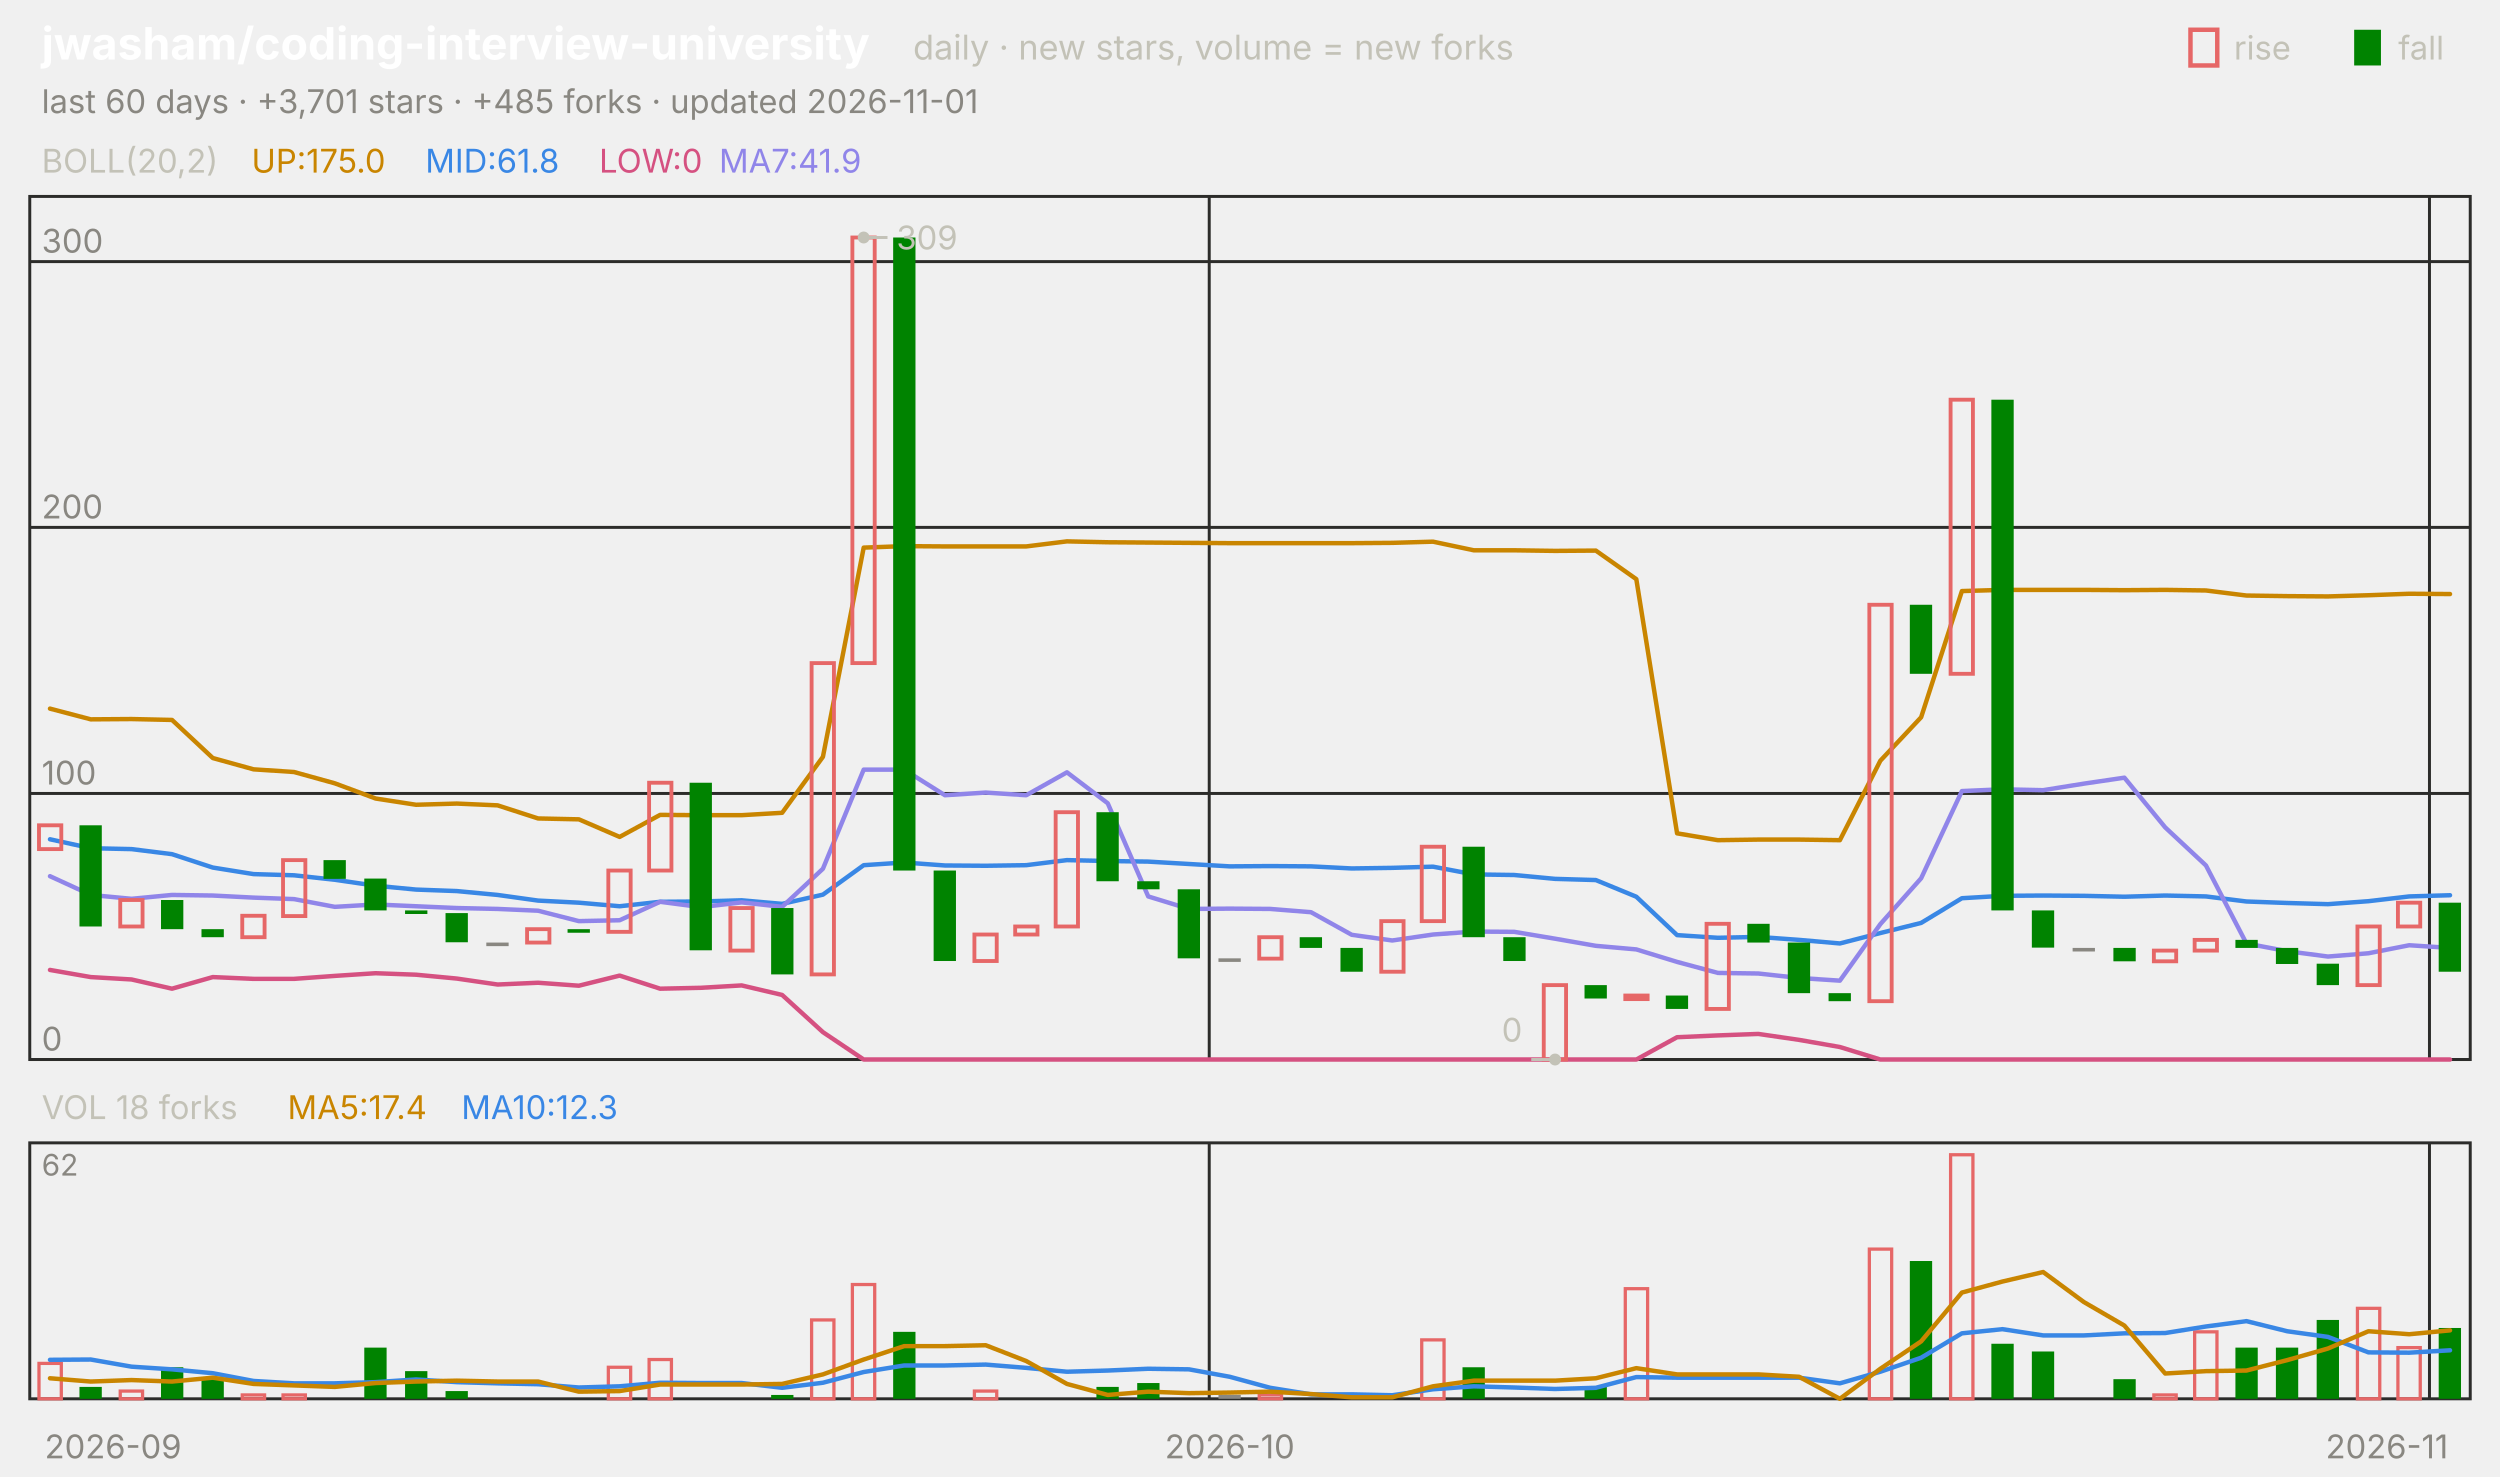
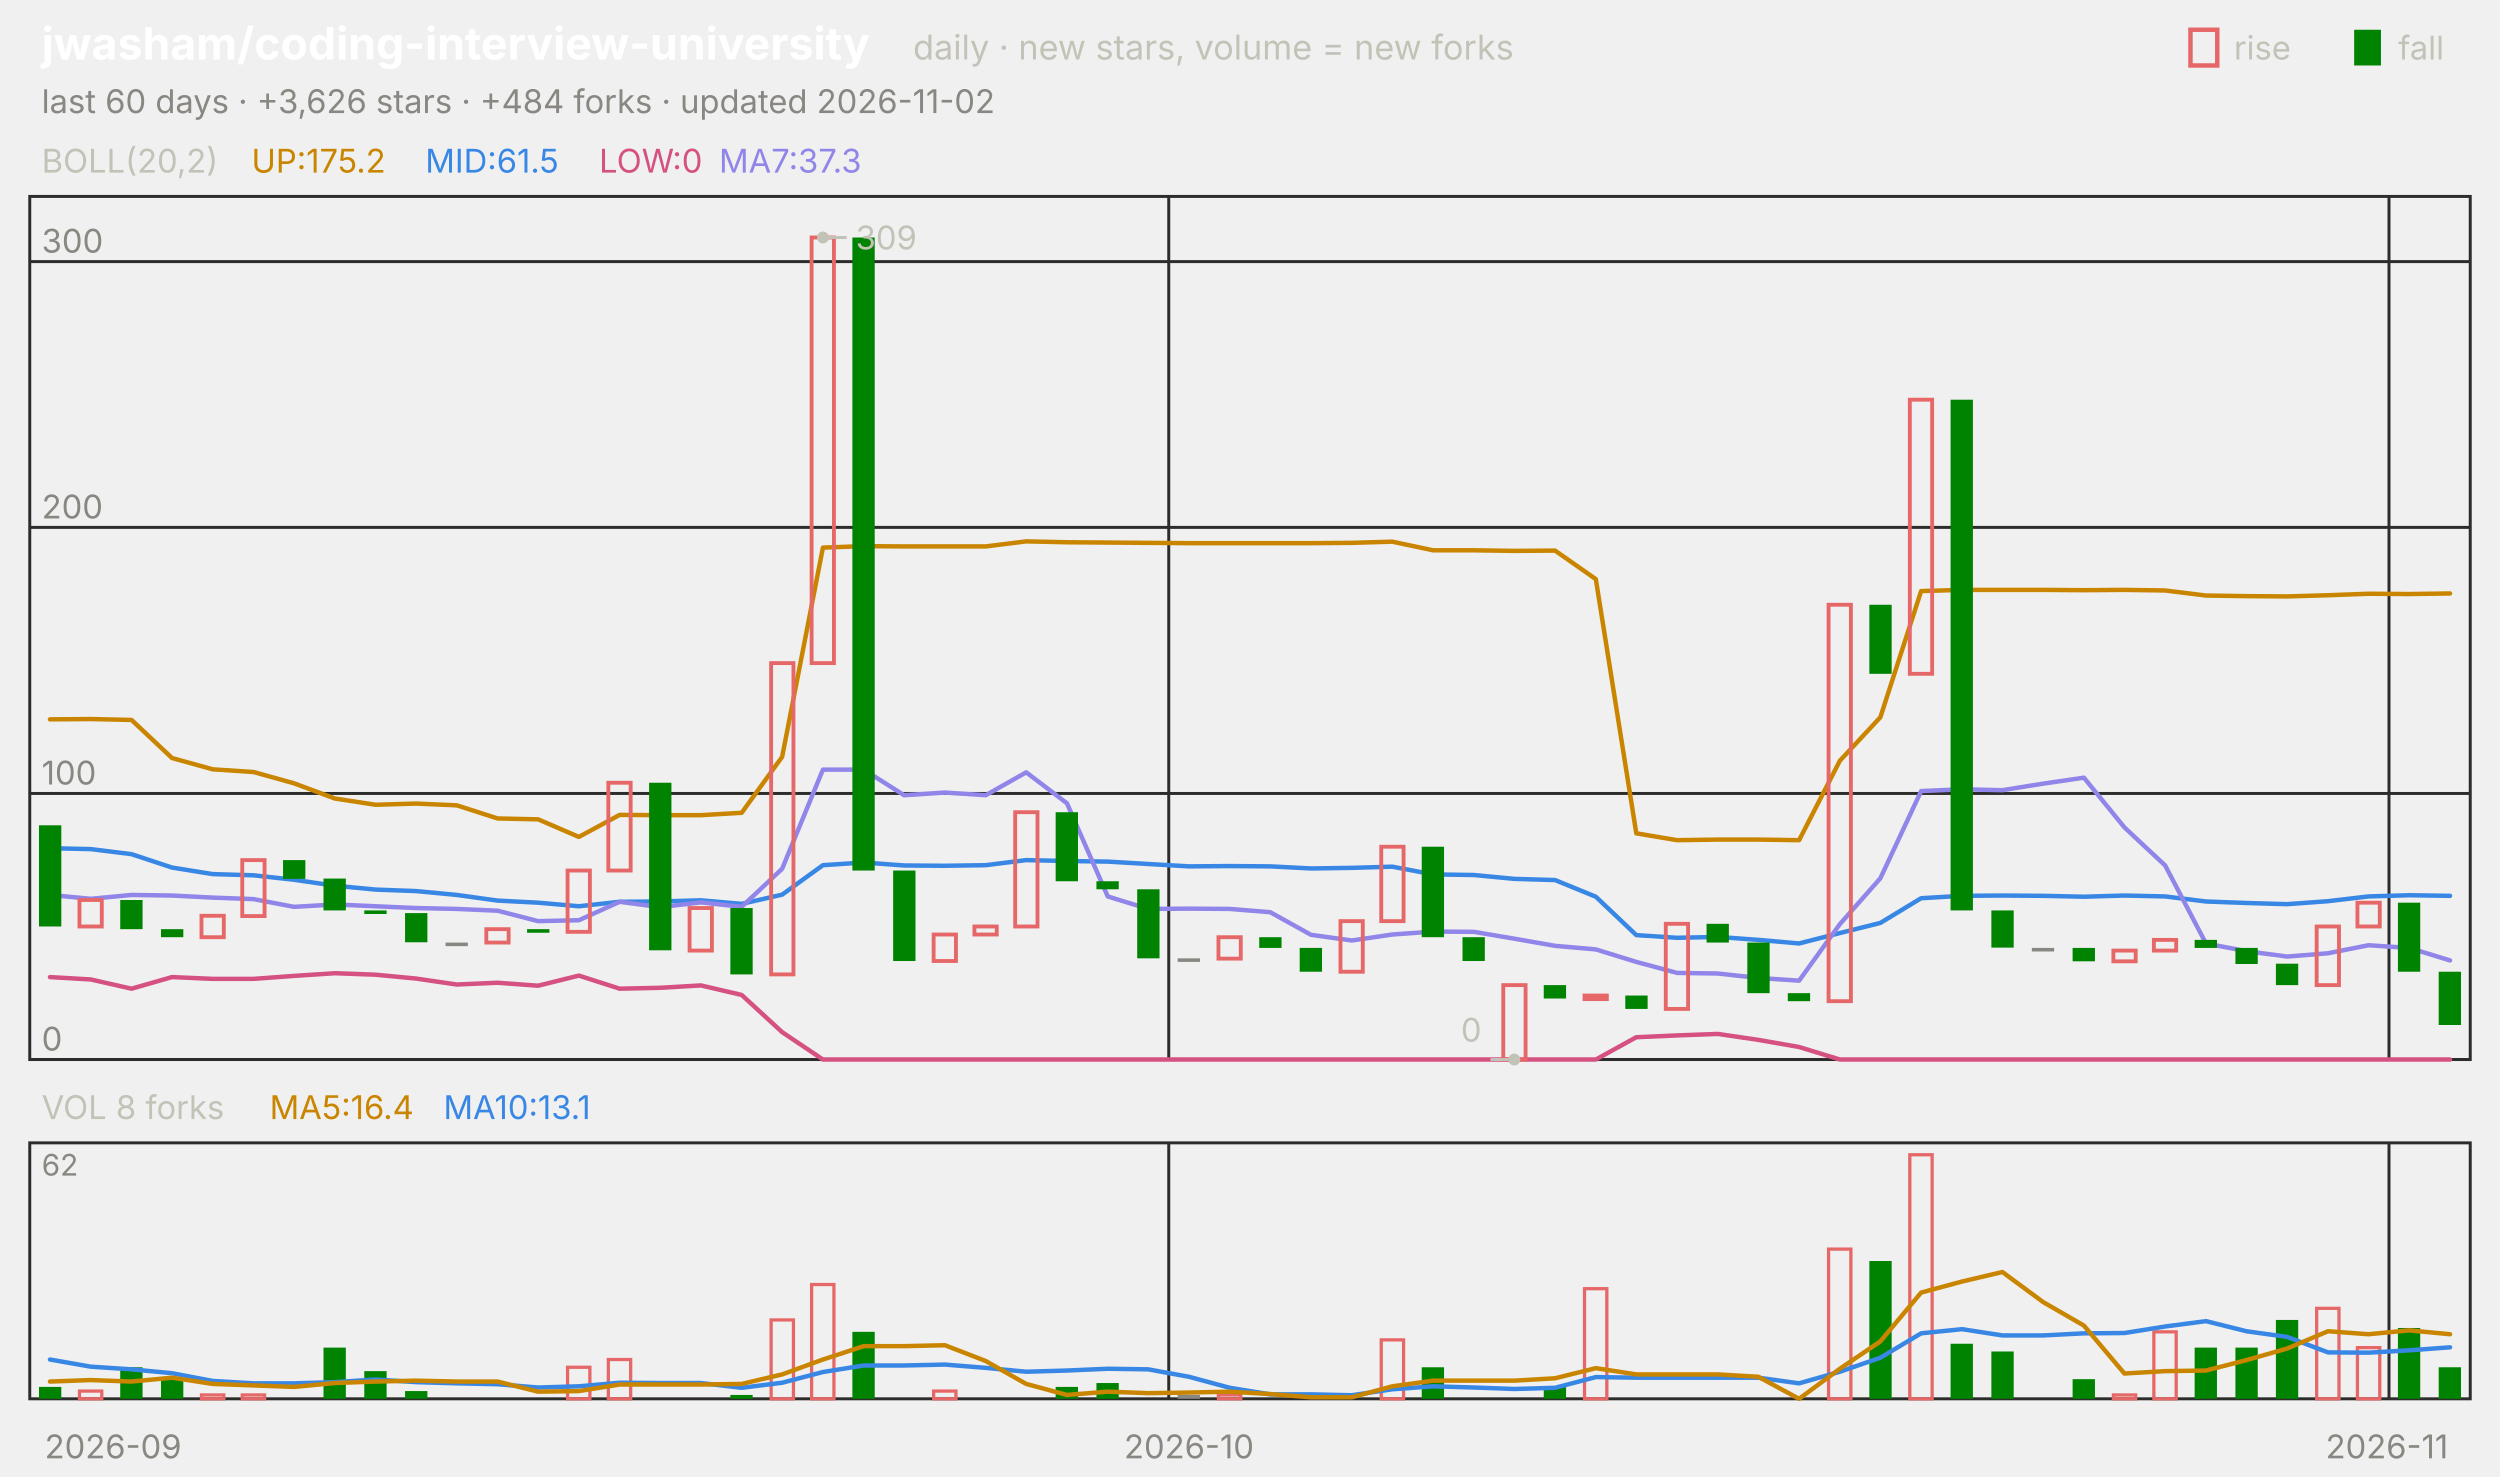
<svg xmlns="http://www.w3.org/2000/svg" viewBox="0 0 840 496" width="840" height="496" font-family="-apple-system,'Segoe UI',system-ui,sans-serif" role="img" aria-label="jwasham/coding-interview-university candlestick chart">
  <text x="14.0" y="20.0" font-size="15" fill="#ffffff" font-weight="650">jwasham/coding-interview-university</text>
  <text x="306.8" y="20.0" font-size="11.5" fill="#c3c2b7">daily · new stars, volume = new forks</text>
  <text x="805.8" y="20.0" font-size="11.0" fill="#c3c2b7">fall</text>
  <rect x="791" y="10" width="9" height="12" fill="#008300" />
  <text x="750.6" y="20.0" font-size="11.0" fill="#c3c2b7">rise</text>
  <rect x="736" y="10" width="9" height="12" fill="none" stroke="#e66767" stroke-width="1.5" />
-   <text x="14.0" y="38.0" font-size="11.0" fill="#898781">last 60 days · +3,701 stars · +485 forks · updated 2026-11-01</text>
+   <text x="14.0" y="38.0" font-size="11.0" fill="#898781">last 60 days · +3,626 stars · +484 forks · updated 2026-11-02</text>
  <rect x="10" y="66" width="820" height="290" fill="none" stroke="#2c2c2a" />
  <rect x="10" y="384" width="820" height="86" fill="none" stroke="#2c2c2a" />
  <text x="38.0" y="490.0" font-size="11.0" fill="#898781" text-anchor="middle">2026-09</text>
-   <line x1="406.3" y1="66.0" x2="406.3" y2="356.0" stroke="#2c2c2a" stroke-width="1.0" />
-   <line x1="406.3" y1="384.0" x2="406.3" y2="470.0" stroke="#2c2c2a" stroke-width="1.0" />
-   <text x="413.2" y="490.0" font-size="11.0" fill="#898781" text-anchor="middle">2026-10</text>
-   <line x1="816.3" y1="66.0" x2="816.3" y2="356.0" stroke="#2c2c2a" stroke-width="1.0" />
-   <line x1="816.3" y1="384.0" x2="816.3" y2="470.0" stroke="#2c2c2a" stroke-width="1.0" />
+   <line x1="392.7" y1="66.0" x2="392.7" y2="356.0" stroke="#2c2c2a" stroke-width="1.0" />
+   <line x1="392.7" y1="384.0" x2="392.7" y2="470.0" stroke="#2c2c2a" stroke-width="1.0" />
+   <text x="399.5" y="490.0" font-size="11.0" fill="#898781" text-anchor="middle">2026-10</text>
+   <line x1="802.7" y1="66.0" x2="802.7" y2="356.0" stroke="#2c2c2a" stroke-width="1.0" />
+   <line x1="802.7" y1="384.0" x2="802.7" y2="470.0" stroke="#2c2c2a" stroke-width="1.0" />
  <text x="802.0" y="490.0" font-size="11.0" fill="#898781" text-anchor="middle">2026-11</text>
  <text x="14.0" y="58.0" font-size="11.0" fill="#c3c2b7">BOLL(20,2)</text>
-   <text x="84.5" y="58.0" font-size="11.0" fill="#c98500">UP:175.0</text>
-   <text x="142.9" y="58.0" font-size="11.0" fill="#3987e5">MID:61.8</text>
+   <text x="84.5" y="58.0" font-size="11.0" fill="#c98500">UP:175.2</text>
+   <text x="142.9" y="58.0" font-size="11.0" fill="#3987e5">MID:61.5</text>
  <text x="201.3" y="58.0" font-size="11.0" fill="#d55181">LOW:0</text>
-   <text x="241.6" y="58.0" font-size="11.0" fill="#9085e9">MA7:41.9</text>
+   <text x="241.6" y="58.0" font-size="11.0" fill="#9085e9">MA7:37.3</text>
  <line x1="10.0" y1="356.0" x2="830.0" y2="356.0" stroke="#2c2c2a" stroke-width="1.0" />
  <text x="14.0" y="353.0" font-size="11.0" fill="#898781">0</text>
  <line x1="10.0" y1="266.6" x2="830.0" y2="266.6" stroke="#2c2c2a" stroke-width="1.0" />
  <text x="14.0" y="263.6" font-size="11.0" fill="#898781">100</text>
  <line x1="10.0" y1="177.2" x2="830.0" y2="177.2" stroke="#2c2c2a" stroke-width="1.0" />
  <text x="14.0" y="174.2" font-size="11.0" fill="#898781">200</text>
  <line x1="10.0" y1="87.9" x2="830.0" y2="87.9" stroke="#2c2c2a" stroke-width="1.0" />
  <text x="14.0" y="84.9" font-size="11.0" fill="#898781">300</text>
-   <polyline points="16.8,238.1 30.5,241.7 44.2,241.6 57.8,241.9 71.5,254.7 85.2,258.5 98.8,259.4 112.5,263.2 126.2,268.3 139.8,270.4 153.5,270.0 167.2,270.6 180.8,275.0 194.5,275.3 208.2,281.2 221.8,273.8 235.5,273.9 249.2,273.9 262.8,273.1 276.5,254.3 290.2,184.0 303.8,183.5 317.5,183.6 331.2,183.6 344.8,183.6 358.5,181.9 372.2,182.2 385.8,182.3 399.5,182.4 413.2,182.5 426.8,182.5 440.5,182.5 454.2,182.5 467.8,182.4 481.5,182.0 495.2,184.9 508.8,184.9 522.5,185.1 536.2,185.0 549.8,194.6 563.5,280.0 577.2,282.3 590.8,282.1 604.5,282.1 618.2,282.3 631.8,255.6 645.5,241.0 659.2,198.6 672.8,198.2 686.5,198.2 700.2,198.2 713.8,198.3 727.5,198.2 741.2,198.4 754.8,200.1 768.5,200.3 782.2,200.4 795.8,200.0 809.5,199.5 823.2,199.6" fill="none" stroke="#c98500" stroke-width="1.5" stroke-linejoin="round" stroke-linecap="round" />
-   <polyline points="16.8,282.0 30.5,285.0 44.2,285.3 57.8,287.0 71.5,291.5 85.2,293.7 98.8,294.1 112.5,295.6 126.2,297.6 139.8,298.9 153.5,299.4 167.2,300.7 180.8,302.6 194.5,303.3 208.2,304.5 221.8,303.0 235.5,302.9 249.2,302.5 262.8,303.7 276.5,300.6 290.2,290.7 303.8,289.8 317.5,290.8 331.2,290.9 344.8,290.7 358.5,289.0 372.2,289.3 385.8,289.5 399.5,290.3 413.2,291.1 426.8,291.0 440.5,291.1 454.2,291.8 467.8,291.6 481.5,291.2 495.2,293.8 508.8,294.0 522.5,295.3 536.2,295.7 549.8,301.3 563.5,314.2 577.2,315.1 590.8,314.8 604.5,315.8 618.2,317.0 631.8,313.5 645.5,310.1 659.2,301.8 672.8,301.0 686.5,300.9 700.2,301.0 713.8,301.3 727.5,300.9 741.2,301.2 754.8,302.9 768.5,303.4 782.2,303.8 795.8,302.8 809.5,301.2 823.2,300.8" fill="none" stroke="#3987e5" stroke-width="1.5" stroke-linejoin="round" stroke-linecap="round" />
-   <polyline points="16.8,325.9 30.5,328.3 44.2,329.1 57.8,332.2 71.5,328.3 85.2,328.9 98.8,328.9 112.5,327.9 126.2,327.0 139.8,327.5 153.5,328.8 167.2,330.8 180.8,330.2 194.5,331.2 208.2,327.8 221.8,332.2 235.5,331.9 249.2,331.1 262.8,334.3 276.5,346.8 290.2,356.0 303.8,356.0 317.5,356.0 331.2,356.0 344.8,356.0 358.5,356.0 372.2,356.0 385.8,356.0 399.5,356.0 413.2,356.0 426.8,356.0 440.5,356.0 454.2,356.0 467.8,356.0 481.5,356.0 495.2,356.0 508.8,356.0 522.5,356.0 536.2,356.0 549.8,356.0 563.5,348.5 577.2,347.9 590.8,347.4 604.5,349.4 618.2,351.8 631.8,356.0 645.5,356.0 659.2,356.0 672.8,356.0 686.5,356.0 700.2,356.0 713.8,356.0 727.5,356.0 741.2,356.0 754.8,356.0 768.5,356.0 782.2,356.0 795.8,356.0 809.5,356.0 823.2,356.0" fill="none" stroke="#d55181" stroke-width="1.5" stroke-linejoin="round" stroke-linecap="round" />
-   <polyline points="16.8,294.4 30.5,300.7 44.2,302.0 57.8,300.7 71.5,300.9 85.2,301.6 98.8,302.1 112.5,304.7 126.2,303.9 139.8,304.5 153.5,305.1 167.2,305.4 180.8,306.0 194.5,309.5 208.2,309.2 221.8,303.0 235.5,304.8 249.2,303.2 262.8,304.7 276.5,291.9 290.2,258.6 303.8,258.6 317.5,267.2 331.2,266.3 344.8,267.2 358.5,259.5 372.2,269.9 385.8,301.2 399.5,305.4 413.2,305.3 426.8,305.4 440.5,306.5 454.2,314.1 467.8,316.0 481.5,314.0 495.2,313.0 508.8,313.1 522.5,315.4 536.2,317.8 549.8,319.0 563.5,323.2 577.2,326.9 590.8,327.1 604.5,328.6 618.2,329.5 631.8,310.5 645.5,295.1 659.2,265.8 672.8,265.2 686.5,265.5 700.2,263.3 713.8,261.3 727.5,278.0 741.2,290.8 754.8,317.0 768.5,319.6 782.2,321.4 795.8,320.3 809.5,317.6 823.2,318.5" fill="none" stroke="#9085e9" stroke-width="1.5" stroke-linejoin="round" stroke-linecap="round" />
-   <rect x="13.1" y="277.3" width="7.5" height="8.0" fill="none" stroke="#e66767" stroke-width="1.3" />
-   <rect x="26.7" y="277.3" width="7.5" height="34.0" fill="#008300" />
-   <rect x="40.4" y="302.4" width="7.5" height="8.9" fill="none" stroke="#e66767" stroke-width="1.3" />
-   <rect x="54.1" y="302.4" width="7.5" height="9.8" fill="#008300" />
-   <rect x="67.7" y="312.2" width="7.5" height="2.7" fill="#008300" />
-   <rect x="81.4" y="307.7" width="7.5" height="7.2" fill="none" stroke="#e66767" stroke-width="1.3" />
-   <rect x="95.1" y="289.0" width="7.5" height="18.8" fill="none" stroke="#e66767" stroke-width="1.3" />
-   <rect x="108.7" y="289.0" width="7.5" height="6.3" fill="#008300" />
-   <rect x="122.4" y="295.2" width="7.5" height="10.7" fill="#008300" />
-   <rect x="136.1" y="305.9" width="7.5" height="1.2" fill="#008300" />
-   <rect x="149.7" y="306.8" width="7.5" height="9.8" fill="#008300" />
-   <rect x="163.4" y="316.7" width="7.5" height="1.2" fill="#898781" />
-   <rect x="177.1" y="312.2" width="7.5" height="4.5" fill="none" stroke="#e66767" stroke-width="1.3" />
-   <rect x="190.7" y="312.2" width="7.5" height="1.2" fill="#008300" />
-   <rect x="204.4" y="292.5" width="7.5" height="20.6" fill="none" stroke="#e66767" stroke-width="1.3" />
-   <rect x="218.1" y="263.0" width="7.5" height="29.5" fill="none" stroke="#e66767" stroke-width="1.3" />
-   <rect x="231.7" y="263.0" width="7.5" height="56.3" fill="#008300" />
-   <rect x="245.4" y="305.1" width="7.5" height="14.3" fill="none" stroke="#e66767" stroke-width="1.3" />
-   <rect x="259.1" y="305.1" width="7.5" height="22.3" fill="#008300" />
-   <rect x="272.7" y="222.8" width="7.5" height="104.6" fill="none" stroke="#e66767" stroke-width="1.3" />
-   <rect x="286.4" y="79.8" width="7.5" height="143.0" fill="none" stroke="#e66767" stroke-width="1.3" />
-   <rect x="300.1" y="79.8" width="7.5" height="212.7" fill="#008300" />
-   <rect x="313.7" y="292.5" width="7.5" height="30.4" fill="#008300" />
-   <rect x="327.4" y="314.0" width="7.5" height="8.9" fill="none" stroke="#e66767" stroke-width="1.3" />
-   <rect x="341.1" y="311.3" width="7.5" height="2.7" fill="none" stroke="#e66767" stroke-width="1.3" />
-   <rect x="354.7" y="272.9" width="7.5" height="38.4" fill="none" stroke="#e66767" stroke-width="1.3" />
-   <rect x="368.4" y="272.9" width="7.5" height="23.2" fill="#008300" />
-   <rect x="382.1" y="296.1" width="7.5" height="2.7" fill="#008300" />
-   <rect x="395.7" y="298.8" width="7.5" height="23.2" fill="#008300" />
-   <rect x="409.4" y="322.0" width="7.5" height="1.2" fill="#898781" />
-   <rect x="423.1" y="314.9" width="7.5" height="7.2" fill="none" stroke="#e66767" stroke-width="1.3" />
-   <rect x="436.7" y="314.9" width="7.5" height="3.6" fill="#008300" />
-   <rect x="450.4" y="318.5" width="7.5" height="8.0" fill="#008300" />
-   <rect x="464.1" y="309.5" width="7.5" height="17.0" fill="none" stroke="#e66767" stroke-width="1.3" />
-   <rect x="477.7" y="284.5" width="7.5" height="25.0" fill="none" stroke="#e66767" stroke-width="1.3" />
-   <rect x="491.4" y="284.5" width="7.5" height="30.4" fill="#008300" />
-   <rect x="505.1" y="314.9" width="7.5" height="8.0" fill="#008300" />
-   <rect x="518.7" y="331.0" width="7.5" height="25.0" fill="none" stroke="#e66767" stroke-width="1.3" />
-   <rect x="532.4" y="331.0" width="7.5" height="4.5" fill="#008300" />
-   <rect x="546.1" y="334.5" width="7.5" height="1.2" fill="none" stroke="#e66767" stroke-width="1.3" />
-   <rect x="559.7" y="334.5" width="7.5" height="4.5" fill="#008300" />
-   <rect x="573.4" y="310.4" width="7.5" height="28.6" fill="none" stroke="#e66767" stroke-width="1.3" />
-   <rect x="587.1" y="310.4" width="7.5" height="6.3" fill="#008300" />
-   <rect x="600.7" y="316.7" width="7.5" height="17.0" fill="#008300" />
-   <rect x="614.4" y="333.7" width="7.5" height="2.7" fill="#008300" />
-   <rect x="628.1" y="203.2" width="7.5" height="133.2" fill="none" stroke="#e66767" stroke-width="1.3" />
-   <rect x="641.7" y="203.2" width="7.5" height="23.2" fill="#008300" />
-   <rect x="655.4" y="134.3" width="7.5" height="92.1" fill="none" stroke="#e66767" stroke-width="1.3" />
-   <rect x="669.1" y="134.3" width="7.5" height="171.6" fill="#008300" />
-   <rect x="682.7" y="305.9" width="7.5" height="12.5" fill="#008300" />
-   <rect x="696.4" y="318.5" width="7.5" height="1.2" fill="#898781" />
-   <rect x="710.1" y="318.5" width="7.5" height="4.5" fill="#008300" />
-   <rect x="723.7" y="319.4" width="7.5" height="3.6" fill="none" stroke="#e66767" stroke-width="1.3" />
-   <rect x="737.4" y="315.8" width="7.5" height="3.6" fill="none" stroke="#e66767" stroke-width="1.3" />
-   <rect x="751.1" y="315.8" width="7.5" height="2.7" fill="#008300" />
-   <rect x="764.7" y="318.5" width="7.5" height="5.4" fill="#008300" />
-   <rect x="778.4" y="323.8" width="7.5" height="7.2" fill="#008300" />
-   <rect x="792.1" y="311.3" width="7.5" height="19.7" fill="none" stroke="#e66767" stroke-width="1.3" />
-   <rect x="805.7" y="303.3" width="7.5" height="8.0" fill="none" stroke="#e66767" stroke-width="1.3" />
-   <rect x="819.4" y="303.3" width="7.5" height="23.2" fill="#008300" />
-   <circle cx="290.2" cy="79.8" r="2" fill="#c3c2b7" />
-   <line x1="290.2" y1="79.8" x2="298.2" y2="79.8" stroke="#c3c2b7" stroke-width="1.0" />
-   <text x="301.2" y="83.8" font-size="11.0" fill="#c3c2b7">309</text>
-   <circle cx="522.5" cy="356.0" r="2" fill="#c3c2b7" />
-   <line x1="522.5" y1="356.0" x2="514.5" y2="356.0" stroke="#c3c2b7" stroke-width="1.0" />
-   <text x="511.5" y="350.0" font-size="11.0" fill="#c3c2b7" text-anchor="end">0</text>
-   <text x="14.0" y="376.0" font-size="11.0" fill="#c3c2b7">VOL 18 forks</text>
-   <text x="96.6" y="376.0" font-size="11.0" fill="#c98500">MA5:17.4</text>
-   <text x="155.0" y="376.0" font-size="11.0" fill="#3987e5">MA10:12.3</text>
+   <polyline points="16.8,241.7 30.5,241.6 44.2,241.9 57.8,254.7 71.5,258.5 85.2,259.4 98.8,263.2 112.5,268.3 126.2,270.4 139.8,270.0 153.5,270.6 167.2,275.0 180.8,275.3 194.5,281.2 208.2,273.8 221.8,273.9 235.5,273.9 249.2,273.1 262.8,254.3 276.5,184.0 290.2,183.5 303.8,183.6 317.5,183.6 331.2,183.6 344.8,181.9 358.5,182.2 372.2,182.3 385.8,182.4 399.5,182.5 413.2,182.5 426.8,182.5 440.5,182.5 454.2,182.4 467.8,182.0 481.5,184.9 495.2,184.9 508.8,185.1 522.5,185.0 536.2,194.6 549.8,280.0 563.5,282.3 577.2,282.1 590.8,282.1 604.5,282.3 618.2,255.6 631.8,241.0 645.5,198.6 659.2,198.2 672.8,198.2 686.5,198.2 700.2,198.3 713.8,198.2 727.5,198.4 741.2,200.1 754.8,200.3 768.5,200.4 782.2,200.0 795.8,199.5 809.5,199.6 823.2,199.4" fill="none" stroke="#c98500" stroke-width="1.5" stroke-linejoin="round" stroke-linecap="round" />
+   <polyline points="16.8,285.0 30.5,285.3 44.2,287.0 57.8,291.5 71.5,293.7 85.2,294.1 98.8,295.6 112.5,297.6 126.2,298.9 139.8,299.4 153.5,300.7 167.2,302.6 180.8,303.3 194.5,304.5 208.2,303.0 221.8,302.9 235.5,302.5 249.2,303.7 262.8,300.6 276.5,290.7 290.2,289.8 303.8,290.8 317.5,290.9 331.2,290.7 344.8,289.0 358.5,289.3 372.2,289.5 385.8,290.3 399.5,291.1 413.2,291.0 426.8,291.1 440.5,291.8 454.2,291.6 467.8,291.2 481.5,293.8 495.2,294.0 508.8,295.3 522.5,295.7 536.2,301.3 549.8,314.2 563.5,315.1 577.2,314.8 590.8,315.8 604.5,317.0 618.2,313.5 631.8,310.1 645.5,301.8 659.2,301.0 672.8,300.9 686.5,301.0 700.2,301.3 713.8,300.9 727.5,301.2 741.2,302.9 754.8,303.4 768.5,303.8 782.2,302.8 795.8,301.2 809.5,300.8 823.2,301.0" fill="none" stroke="#3987e5" stroke-width="1.5" stroke-linejoin="round" stroke-linecap="round" />
+   <polyline points="16.8,328.3 30.5,329.1 44.2,332.2 57.8,328.3 71.5,328.9 85.2,328.9 98.8,327.9 112.5,327.0 126.2,327.5 139.8,328.8 153.5,330.8 167.2,330.2 180.8,331.2 194.5,327.8 208.2,332.2 221.8,331.9 235.5,331.1 249.2,334.3 262.8,346.8 276.5,356.0 290.2,356.0 303.8,356.0 317.5,356.0 331.2,356.0 344.8,356.0 358.5,356.0 372.2,356.0 385.8,356.0 399.5,356.0 413.2,356.0 426.8,356.0 440.5,356.0 454.2,356.0 467.8,356.0 481.5,356.0 495.2,356.0 508.8,356.0 522.5,356.0 536.2,356.0 549.8,348.5 563.5,347.9 577.2,347.4 590.8,349.4 604.5,351.8 618.2,356.0 631.8,356.0 645.5,356.0 659.2,356.0 672.8,356.0 686.5,356.0 700.2,356.0 713.8,356.0 727.5,356.0 741.2,356.0 754.8,356.0 768.5,356.0 782.2,356.0 795.8,356.0 809.5,356.0 823.2,356.0" fill="none" stroke="#d55181" stroke-width="1.5" stroke-linejoin="round" stroke-linecap="round" />
+   <polyline points="16.8,300.7 30.5,302.0 44.2,300.7 57.8,300.9 71.5,301.6 85.2,302.1 98.8,304.7 112.5,303.9 126.2,304.5 139.8,305.1 153.5,305.4 167.2,306.0 180.8,309.5 194.5,309.2 208.2,303.0 221.8,304.8 235.5,303.2 249.2,304.7 262.8,291.9 276.5,258.6 290.2,258.6 303.8,267.2 317.5,266.3 331.2,267.2 344.8,259.5 358.5,269.9 372.2,301.2 385.8,305.4 399.5,305.3 413.2,305.4 426.8,306.5 440.5,314.1 454.2,316.0 467.8,314.0 481.5,313.0 495.2,313.1 508.8,315.4 522.5,317.8 536.2,319.0 549.8,323.2 563.5,326.9 577.2,327.1 590.8,328.6 604.5,329.5 618.2,310.5 631.8,295.1 645.5,265.8 659.2,265.2 672.8,265.5 686.5,263.3 700.2,261.3 713.8,278.0 727.5,290.8 741.2,317.0 754.8,319.6 768.5,321.4 782.2,320.3 795.8,317.6 809.5,318.5 823.2,322.7" fill="none" stroke="#9085e9" stroke-width="1.5" stroke-linejoin="round" stroke-linecap="round" />
+   <rect x="13.1" y="277.3" width="7.5" height="34.0" fill="#008300" />
+   <rect x="26.7" y="302.4" width="7.5" height="8.9" fill="none" stroke="#e66767" stroke-width="1.3" />
+   <rect x="40.4" y="302.4" width="7.5" height="9.8" fill="#008300" />
+   <rect x="54.1" y="312.2" width="7.5" height="2.7" fill="#008300" />
+   <rect x="67.7" y="307.7" width="7.5" height="7.2" fill="none" stroke="#e66767" stroke-width="1.3" />
+   <rect x="81.4" y="289.0" width="7.5" height="18.8" fill="none" stroke="#e66767" stroke-width="1.3" />
+   <rect x="95.1" y="289.0" width="7.5" height="6.3" fill="#008300" />
+   <rect x="108.7" y="295.2" width="7.5" height="10.7" fill="#008300" />
+   <rect x="122.4" y="305.9" width="7.5" height="1.2" fill="#008300" />
+   <rect x="136.1" y="306.8" width="7.5" height="9.8" fill="#008300" />
+   <rect x="149.7" y="316.7" width="7.5" height="1.2" fill="#898781" />
+   <rect x="163.4" y="312.2" width="7.5" height="4.5" fill="none" stroke="#e66767" stroke-width="1.3" />
+   <rect x="177.1" y="312.2" width="7.5" height="1.2" fill="#008300" />
+   <rect x="190.7" y="292.5" width="7.5" height="20.6" fill="none" stroke="#e66767" stroke-width="1.3" />
+   <rect x="204.4" y="263.0" width="7.5" height="29.5" fill="none" stroke="#e66767" stroke-width="1.3" />
+   <rect x="218.1" y="263.0" width="7.5" height="56.3" fill="#008300" />
+   <rect x="231.7" y="305.1" width="7.5" height="14.3" fill="none" stroke="#e66767" stroke-width="1.3" />
+   <rect x="245.4" y="305.1" width="7.5" height="22.3" fill="#008300" />
+   <rect x="259.1" y="222.8" width="7.5" height="104.6" fill="none" stroke="#e66767" stroke-width="1.3" />
+   <rect x="272.7" y="79.8" width="7.5" height="143.0" fill="none" stroke="#e66767" stroke-width="1.3" />
+   <rect x="286.4" y="79.8" width="7.5" height="212.7" fill="#008300" />
+   <rect x="300.1" y="292.5" width="7.5" height="30.4" fill="#008300" />
+   <rect x="313.7" y="314.0" width="7.5" height="8.9" fill="none" stroke="#e66767" stroke-width="1.3" />
+   <rect x="327.4" y="311.3" width="7.5" height="2.7" fill="none" stroke="#e66767" stroke-width="1.3" />
+   <rect x="341.1" y="272.9" width="7.5" height="38.4" fill="none" stroke="#e66767" stroke-width="1.3" />
+   <rect x="354.7" y="272.9" width="7.5" height="23.2" fill="#008300" />
+   <rect x="368.4" y="296.1" width="7.5" height="2.7" fill="#008300" />
+   <rect x="382.1" y="298.8" width="7.5" height="23.2" fill="#008300" />
+   <rect x="395.7" y="322.0" width="7.5" height="1.2" fill="#898781" />
+   <rect x="409.4" y="314.9" width="7.5" height="7.2" fill="none" stroke="#e66767" stroke-width="1.3" />
+   <rect x="423.1" y="314.9" width="7.5" height="3.6" fill="#008300" />
+   <rect x="436.7" y="318.5" width="7.5" height="8.0" fill="#008300" />
+   <rect x="450.4" y="309.5" width="7.5" height="17.0" fill="none" stroke="#e66767" stroke-width="1.3" />
+   <rect x="464.1" y="284.5" width="7.5" height="25.0" fill="none" stroke="#e66767" stroke-width="1.3" />
+   <rect x="477.7" y="284.5" width="7.5" height="30.4" fill="#008300" />
+   <rect x="491.4" y="314.9" width="7.5" height="8.0" fill="#008300" />
+   <rect x="505.1" y="331.0" width="7.5" height="25.0" fill="none" stroke="#e66767" stroke-width="1.3" />
+   <rect x="518.7" y="331.0" width="7.5" height="4.5" fill="#008300" />
+   <rect x="532.4" y="334.5" width="7.5" height="1.2" fill="none" stroke="#e66767" stroke-width="1.3" />
+   <rect x="546.1" y="334.5" width="7.5" height="4.5" fill="#008300" />
+   <rect x="559.7" y="310.4" width="7.5" height="28.6" fill="none" stroke="#e66767" stroke-width="1.3" />
+   <rect x="573.4" y="310.4" width="7.5" height="6.3" fill="#008300" />
+   <rect x="587.1" y="316.7" width="7.5" height="17.0" fill="#008300" />
+   <rect x="600.7" y="333.7" width="7.5" height="2.7" fill="#008300" />
+   <rect x="614.4" y="203.2" width="7.5" height="133.2" fill="none" stroke="#e66767" stroke-width="1.3" />
+   <rect x="628.1" y="203.2" width="7.5" height="23.2" fill="#008300" />
+   <rect x="641.7" y="134.3" width="7.5" height="92.1" fill="none" stroke="#e66767" stroke-width="1.3" />
+   <rect x="655.4" y="134.3" width="7.5" height="171.6" fill="#008300" />
+   <rect x="669.1" y="305.9" width="7.5" height="12.5" fill="#008300" />
+   <rect x="682.7" y="318.5" width="7.5" height="1.2" fill="#898781" />
+   <rect x="696.4" y="318.5" width="7.5" height="4.5" fill="#008300" />
+   <rect x="710.1" y="319.4" width="7.5" height="3.6" fill="none" stroke="#e66767" stroke-width="1.3" />
+   <rect x="723.7" y="315.8" width="7.5" height="3.6" fill="none" stroke="#e66767" stroke-width="1.3" />
+   <rect x="737.4" y="315.8" width="7.5" height="2.7" fill="#008300" />
+   <rect x="751.1" y="318.5" width="7.5" height="5.4" fill="#008300" />
+   <rect x="764.7" y="323.8" width="7.5" height="7.2" fill="#008300" />
+   <rect x="778.4" y="311.3" width="7.5" height="19.7" fill="none" stroke="#e66767" stroke-width="1.3" />
+   <rect x="792.1" y="303.3" width="7.5" height="8.0" fill="none" stroke="#e66767" stroke-width="1.3" />
+   <rect x="805.7" y="303.3" width="7.5" height="23.2" fill="#008300" />
+   <rect x="819.4" y="326.5" width="7.5" height="17.9" fill="#008300" />
+   <circle cx="276.5" cy="79.8" r="2" fill="#c3c2b7" />
+   <line x1="276.5" y1="79.8" x2="284.5" y2="79.8" stroke="#c3c2b7" stroke-width="1.0" />
+   <text x="287.5" y="83.8" font-size="11.0" fill="#c3c2b7">309</text>
+   <circle cx="508.8" cy="356.0" r="2" fill="#c3c2b7" />
+   <line x1="508.8" y1="356.0" x2="500.8" y2="356.0" stroke="#c3c2b7" stroke-width="1.0" />
+   <text x="497.8" y="350.0" font-size="11.0" fill="#c3c2b7" text-anchor="end">0</text>
+   <text x="14.0" y="376.0" font-size="11.0" fill="#c3c2b7">VOL 8 forks</text>
+   <text x="90.6" y="376.0" font-size="11.0" fill="#c98500">MA5:16.4</text>
+   <text x="149.0" y="376.0" font-size="11.0" fill="#3987e5">MA10:13.1</text>
  <text x="14.0" y="395.0" font-size="10" fill="#898781">62</text>
-   <rect x="13.1" y="458.1" width="7.5" height="11.9" fill="none" stroke="#e66767" stroke-width="1.1" />
-   <rect x="26.7" y="466.0" width="7.5" height="4.0" fill="#008300" />
-   <rect x="40.4" y="467.4" width="7.5" height="2.6" fill="none" stroke="#e66767" stroke-width="1.1" />
-   <rect x="54.1" y="459.4" width="7.5" height="10.6" fill="#008300" />
-   <rect x="67.7" y="463.4" width="7.5" height="6.6" fill="#008300" />
+   <rect x="13.1" y="466.0" width="7.5" height="4.0" fill="#008300" />
+   <rect x="26.7" y="467.4" width="7.5" height="2.6" fill="none" stroke="#e66767" stroke-width="1.1" />
+   <rect x="40.4" y="459.4" width="7.5" height="10.6" fill="#008300" />
+   <rect x="54.1" y="463.4" width="7.5" height="6.6" fill="#008300" />
+   <rect x="67.7" y="468.7" width="7.5" height="1.3" fill="none" stroke="#e66767" stroke-width="1.1" />
  <rect x="81.4" y="468.7" width="7.5" height="1.3" fill="none" stroke="#e66767" stroke-width="1.1" />
-   <rect x="95.1" y="468.7" width="7.5" height="1.3" fill="none" stroke="#e66767" stroke-width="1.1" />
-   <rect x="122.4" y="452.8" width="7.5" height="17.2" fill="#008300" />
-   <rect x="136.1" y="460.7" width="7.5" height="9.3" fill="#008300" />
-   <rect x="149.7" y="467.4" width="7.5" height="2.6" fill="#008300" />
-   <rect x="204.4" y="459.4" width="7.5" height="10.6" fill="none" stroke="#e66767" stroke-width="1.1" />
-   <rect x="218.1" y="456.8" width="7.5" height="13.2" fill="none" stroke="#e66767" stroke-width="1.1" />
-   <rect x="259.1" y="468.7" width="7.5" height="1.3" fill="#008300" />
-   <rect x="272.7" y="443.5" width="7.5" height="26.5" fill="none" stroke="#e66767" stroke-width="1.1" />
-   <rect x="286.4" y="431.6" width="7.5" height="38.4" fill="none" stroke="#e66767" stroke-width="1.1" />
-   <rect x="300.1" y="447.5" width="7.5" height="22.5" fill="#008300" />
-   <rect x="327.4" y="467.4" width="7.5" height="2.6" fill="none" stroke="#e66767" stroke-width="1.1" />
-   <rect x="368.4" y="466.0" width="7.5" height="4.0" fill="#008300" />
-   <rect x="382.1" y="464.7" width="7.5" height="5.3" fill="#008300" />
-   <rect x="409.4" y="468.7" width="7.5" height="1.3" fill="#898781" />
-   <rect x="423.1" y="468.7" width="7.5" height="1.3" fill="none" stroke="#e66767" stroke-width="1.1" />
-   <rect x="477.7" y="450.2" width="7.5" height="19.8" fill="none" stroke="#e66767" stroke-width="1.1" />
-   <rect x="491.4" y="459.4" width="7.5" height="10.6" fill="#008300" />
-   <rect x="532.4" y="466.0" width="7.5" height="4.0" fill="#008300" />
-   <rect x="546.1" y="433.0" width="7.5" height="37.0" fill="none" stroke="#e66767" stroke-width="1.1" />
-   <rect x="628.1" y="419.7" width="7.5" height="50.3" fill="none" stroke="#e66767" stroke-width="1.1" />
-   <rect x="641.7" y="423.7" width="7.5" height="46.3" fill="#008300" />
-   <rect x="655.4" y="388.0" width="7.5" height="82.0" fill="none" stroke="#e66767" stroke-width="1.1" />
-   <rect x="669.1" y="451.5" width="7.5" height="18.5" fill="#008300" />
-   <rect x="682.7" y="454.1" width="7.5" height="15.9" fill="#008300" />
-   <rect x="710.1" y="463.4" width="7.5" height="6.6" fill="#008300" />
-   <rect x="723.7" y="468.7" width="7.5" height="1.3" fill="none" stroke="#e66767" stroke-width="1.1" />
-   <rect x="737.4" y="447.5" width="7.5" height="22.5" fill="none" stroke="#e66767" stroke-width="1.1" />
+   <rect x="108.7" y="452.8" width="7.5" height="17.2" fill="#008300" />
+   <rect x="122.4" y="460.7" width="7.5" height="9.3" fill="#008300" />
+   <rect x="136.1" y="467.4" width="7.5" height="2.6" fill="#008300" />
+   <rect x="190.7" y="459.4" width="7.5" height="10.6" fill="none" stroke="#e66767" stroke-width="1.1" />
+   <rect x="204.4" y="456.8" width="7.5" height="13.2" fill="none" stroke="#e66767" stroke-width="1.1" />
+   <rect x="245.4" y="468.7" width="7.5" height="1.3" fill="#008300" />
+   <rect x="259.1" y="443.5" width="7.5" height="26.5" fill="none" stroke="#e66767" stroke-width="1.1" />
+   <rect x="272.7" y="431.6" width="7.5" height="38.4" fill="none" stroke="#e66767" stroke-width="1.1" />
+   <rect x="286.4" y="447.5" width="7.5" height="22.5" fill="#008300" />
+   <rect x="313.7" y="467.4" width="7.5" height="2.6" fill="none" stroke="#e66767" stroke-width="1.1" />
+   <rect x="354.7" y="466.0" width="7.5" height="4.0" fill="#008300" />
+   <rect x="368.4" y="464.7" width="7.5" height="5.3" fill="#008300" />
+   <rect x="395.7" y="468.7" width="7.5" height="1.3" fill="#898781" />
+   <rect x="409.4" y="468.7" width="7.5" height="1.3" fill="none" stroke="#e66767" stroke-width="1.1" />
+   <rect x="464.1" y="450.2" width="7.5" height="19.8" fill="none" stroke="#e66767" stroke-width="1.1" />
+   <rect x="477.7" y="459.4" width="7.5" height="10.6" fill="#008300" />
+   <rect x="518.7" y="466.0" width="7.5" height="4.0" fill="#008300" />
+   <rect x="532.4" y="433.0" width="7.5" height="37.0" fill="none" stroke="#e66767" stroke-width="1.1" />
+   <rect x="614.4" y="419.7" width="7.5" height="50.3" fill="none" stroke="#e66767" stroke-width="1.1" />
+   <rect x="628.1" y="423.7" width="7.5" height="46.3" fill="#008300" />
+   <rect x="641.7" y="388.0" width="7.5" height="82.0" fill="none" stroke="#e66767" stroke-width="1.1" />
+   <rect x="655.4" y="451.5" width="7.5" height="18.5" fill="#008300" />
+   <rect x="669.1" y="454.1" width="7.5" height="15.9" fill="#008300" />
+   <rect x="696.4" y="463.4" width="7.5" height="6.6" fill="#008300" />
+   <rect x="710.1" y="468.7" width="7.5" height="1.3" fill="none" stroke="#e66767" stroke-width="1.1" />
+   <rect x="723.7" y="447.5" width="7.5" height="22.5" fill="none" stroke="#e66767" stroke-width="1.1" />
+   <rect x="737.4" y="452.8" width="7.5" height="17.2" fill="#008300" />
  <rect x="751.1" y="452.8" width="7.5" height="17.2" fill="#008300" />
-   <rect x="764.7" y="452.8" width="7.5" height="17.2" fill="#008300" />
-   <rect x="778.4" y="443.5" width="7.5" height="26.5" fill="#008300" />
-   <rect x="792.1" y="439.6" width="7.5" height="30.4" fill="none" stroke="#e66767" stroke-width="1.1" />
-   <rect x="805.7" y="452.8" width="7.5" height="17.2" fill="none" stroke="#e66767" stroke-width="1.1" />
-   <rect x="819.4" y="446.2" width="7.5" height="23.8" fill="#008300" />
-   <polyline points="16.8,456.9 30.5,456.8 44.2,459.2 57.8,460.1 71.5,461.4 85.2,464.0 98.8,464.8 112.5,464.8 126.2,464.4 139.8,463.5 153.5,464.4 167.2,464.8 180.8,465.1 194.5,466.2 208.2,465.8 221.8,464.6 235.5,464.7 249.2,464.7 262.8,466.3 276.5,464.6 290.2,461.0 303.8,458.8 317.5,458.8 331.2,458.5 344.8,459.6 358.5,460.9 372.2,460.5 385.8,459.9 399.5,460.1 413.2,462.6 426.8,466.3 440.5,468.5 454.2,468.5 467.8,468.8 481.5,466.8 495.2,465.8 508.8,466.2 522.5,466.7 536.2,466.3 549.8,462.7 563.5,462.9 577.2,462.9 590.8,462.9 604.5,462.9 618.2,464.8 631.8,460.9 645.5,456.2 659.2,448.0 672.8,446.6 686.5,448.7 700.2,448.7 713.8,448.0 727.5,447.9 741.2,445.7 754.8,443.9 768.5,447.3 782.2,449.2 795.8,454.4 809.5,454.5 823.2,453.7" fill="none" stroke="#3987e5" stroke-width="1.5" stroke-linejoin="round" stroke-linecap="round" />
-   <polyline points="16.8,463.1 30.5,464.2 44.2,463.7 57.8,464.2 71.5,462.9 85.2,465.0 98.8,465.5 112.5,466.0 126.2,464.7 139.8,464.2 153.5,463.9 167.2,464.2 180.8,464.2 194.5,467.6 208.2,467.4 221.8,465.2 235.5,465.2 249.2,465.2 262.8,465.0 276.5,461.8 290.2,456.8 303.8,452.3 317.5,452.3 331.2,452.0 344.8,457.3 358.5,465.0 372.2,468.7 385.8,467.6 399.5,468.1 413.2,467.9 426.8,467.6 440.5,468.4 454.2,469.5 467.8,469.5 481.5,465.8 495.2,463.9 508.8,463.9 522.5,463.9 536.2,463.1 549.8,459.7 563.5,461.8 577.2,461.8 590.8,461.8 604.5,462.6 618.2,470.0 631.8,459.9 645.5,450.7 659.2,434.3 672.8,430.6 686.5,427.4 700.2,437.5 713.8,445.4 727.5,461.5 741.2,460.7 754.8,460.5 768.5,457.0 782.2,453.1 795.8,447.3 809.5,448.3 823.2,447.0" fill="none" stroke="#c98500" stroke-width="1.5" stroke-linejoin="round" stroke-linecap="round" />
+   <rect x="764.7" y="443.5" width="7.5" height="26.5" fill="#008300" />
+   <rect x="778.4" y="439.6" width="7.5" height="30.4" fill="none" stroke="#e66767" stroke-width="1.1" />
+   <rect x="792.1" y="452.8" width="7.5" height="17.2" fill="none" stroke="#e66767" stroke-width="1.1" />
+   <rect x="805.7" y="446.2" width="7.5" height="23.8" fill="#008300" />
+   <rect x="819.4" y="459.4" width="7.5" height="10.6" fill="#008300" />
+   <polyline points="16.8,456.8 30.5,459.2 44.2,460.1 57.8,461.4 71.5,464.0 85.2,464.8 98.8,464.8 112.5,464.4 126.2,463.5 139.8,464.4 153.5,464.8 167.2,465.1 180.8,466.2 194.5,465.8 208.2,464.6 221.8,464.7 235.5,464.7 249.2,466.3 262.8,464.6 276.5,461.0 290.2,458.8 303.8,458.8 317.5,458.5 331.2,459.6 344.8,460.9 358.5,460.5 372.2,459.9 385.8,460.1 399.5,462.6 413.2,466.3 426.8,468.5 440.5,468.5 454.2,468.8 467.8,466.8 481.5,465.8 495.2,466.2 508.8,466.7 522.5,466.3 536.2,462.7 549.8,462.9 563.5,462.9 577.2,462.9 590.8,462.9 604.5,464.8 618.2,460.9 631.8,456.2 645.5,448.0 659.2,446.6 672.8,448.7 686.5,448.7 700.2,448.0 713.8,447.9 727.5,445.7 741.2,443.9 754.8,447.3 768.5,449.2 782.2,454.4 795.8,454.5 809.5,453.7 823.2,452.7" fill="none" stroke="#3987e5" stroke-width="1.5" stroke-linejoin="round" stroke-linecap="round" />
+   <polyline points="16.8,464.2 30.5,463.7 44.2,464.2 57.8,462.9 71.5,465.0 85.2,465.5 98.8,466.0 112.5,464.7 126.2,464.2 139.8,463.9 153.5,464.2 167.2,464.2 180.8,467.6 194.5,467.4 208.2,465.2 221.8,465.2 235.5,465.2 249.2,465.0 262.8,461.8 276.5,456.8 290.2,452.3 303.8,452.3 317.5,452.0 331.2,457.3 344.8,465.0 358.5,468.7 372.2,467.6 385.8,468.1 399.5,467.9 413.2,467.6 426.8,468.4 440.5,469.5 454.2,469.5 467.8,465.8 481.5,463.9 495.2,463.9 508.8,463.9 522.5,463.1 536.2,459.7 549.8,461.8 563.5,461.8 577.2,461.8 590.8,462.6 604.5,470.0 618.2,459.9 631.8,450.7 645.5,434.3 659.2,430.6 672.8,427.4 686.5,437.5 700.2,445.4 713.8,461.5 727.5,460.7 741.2,460.5 754.8,457.0 768.5,453.1 782.2,447.3 795.8,448.3 809.5,447.0 823.2,448.3" fill="none" stroke="#c98500" stroke-width="1.5" stroke-linejoin="round" stroke-linecap="round" />
</svg>
